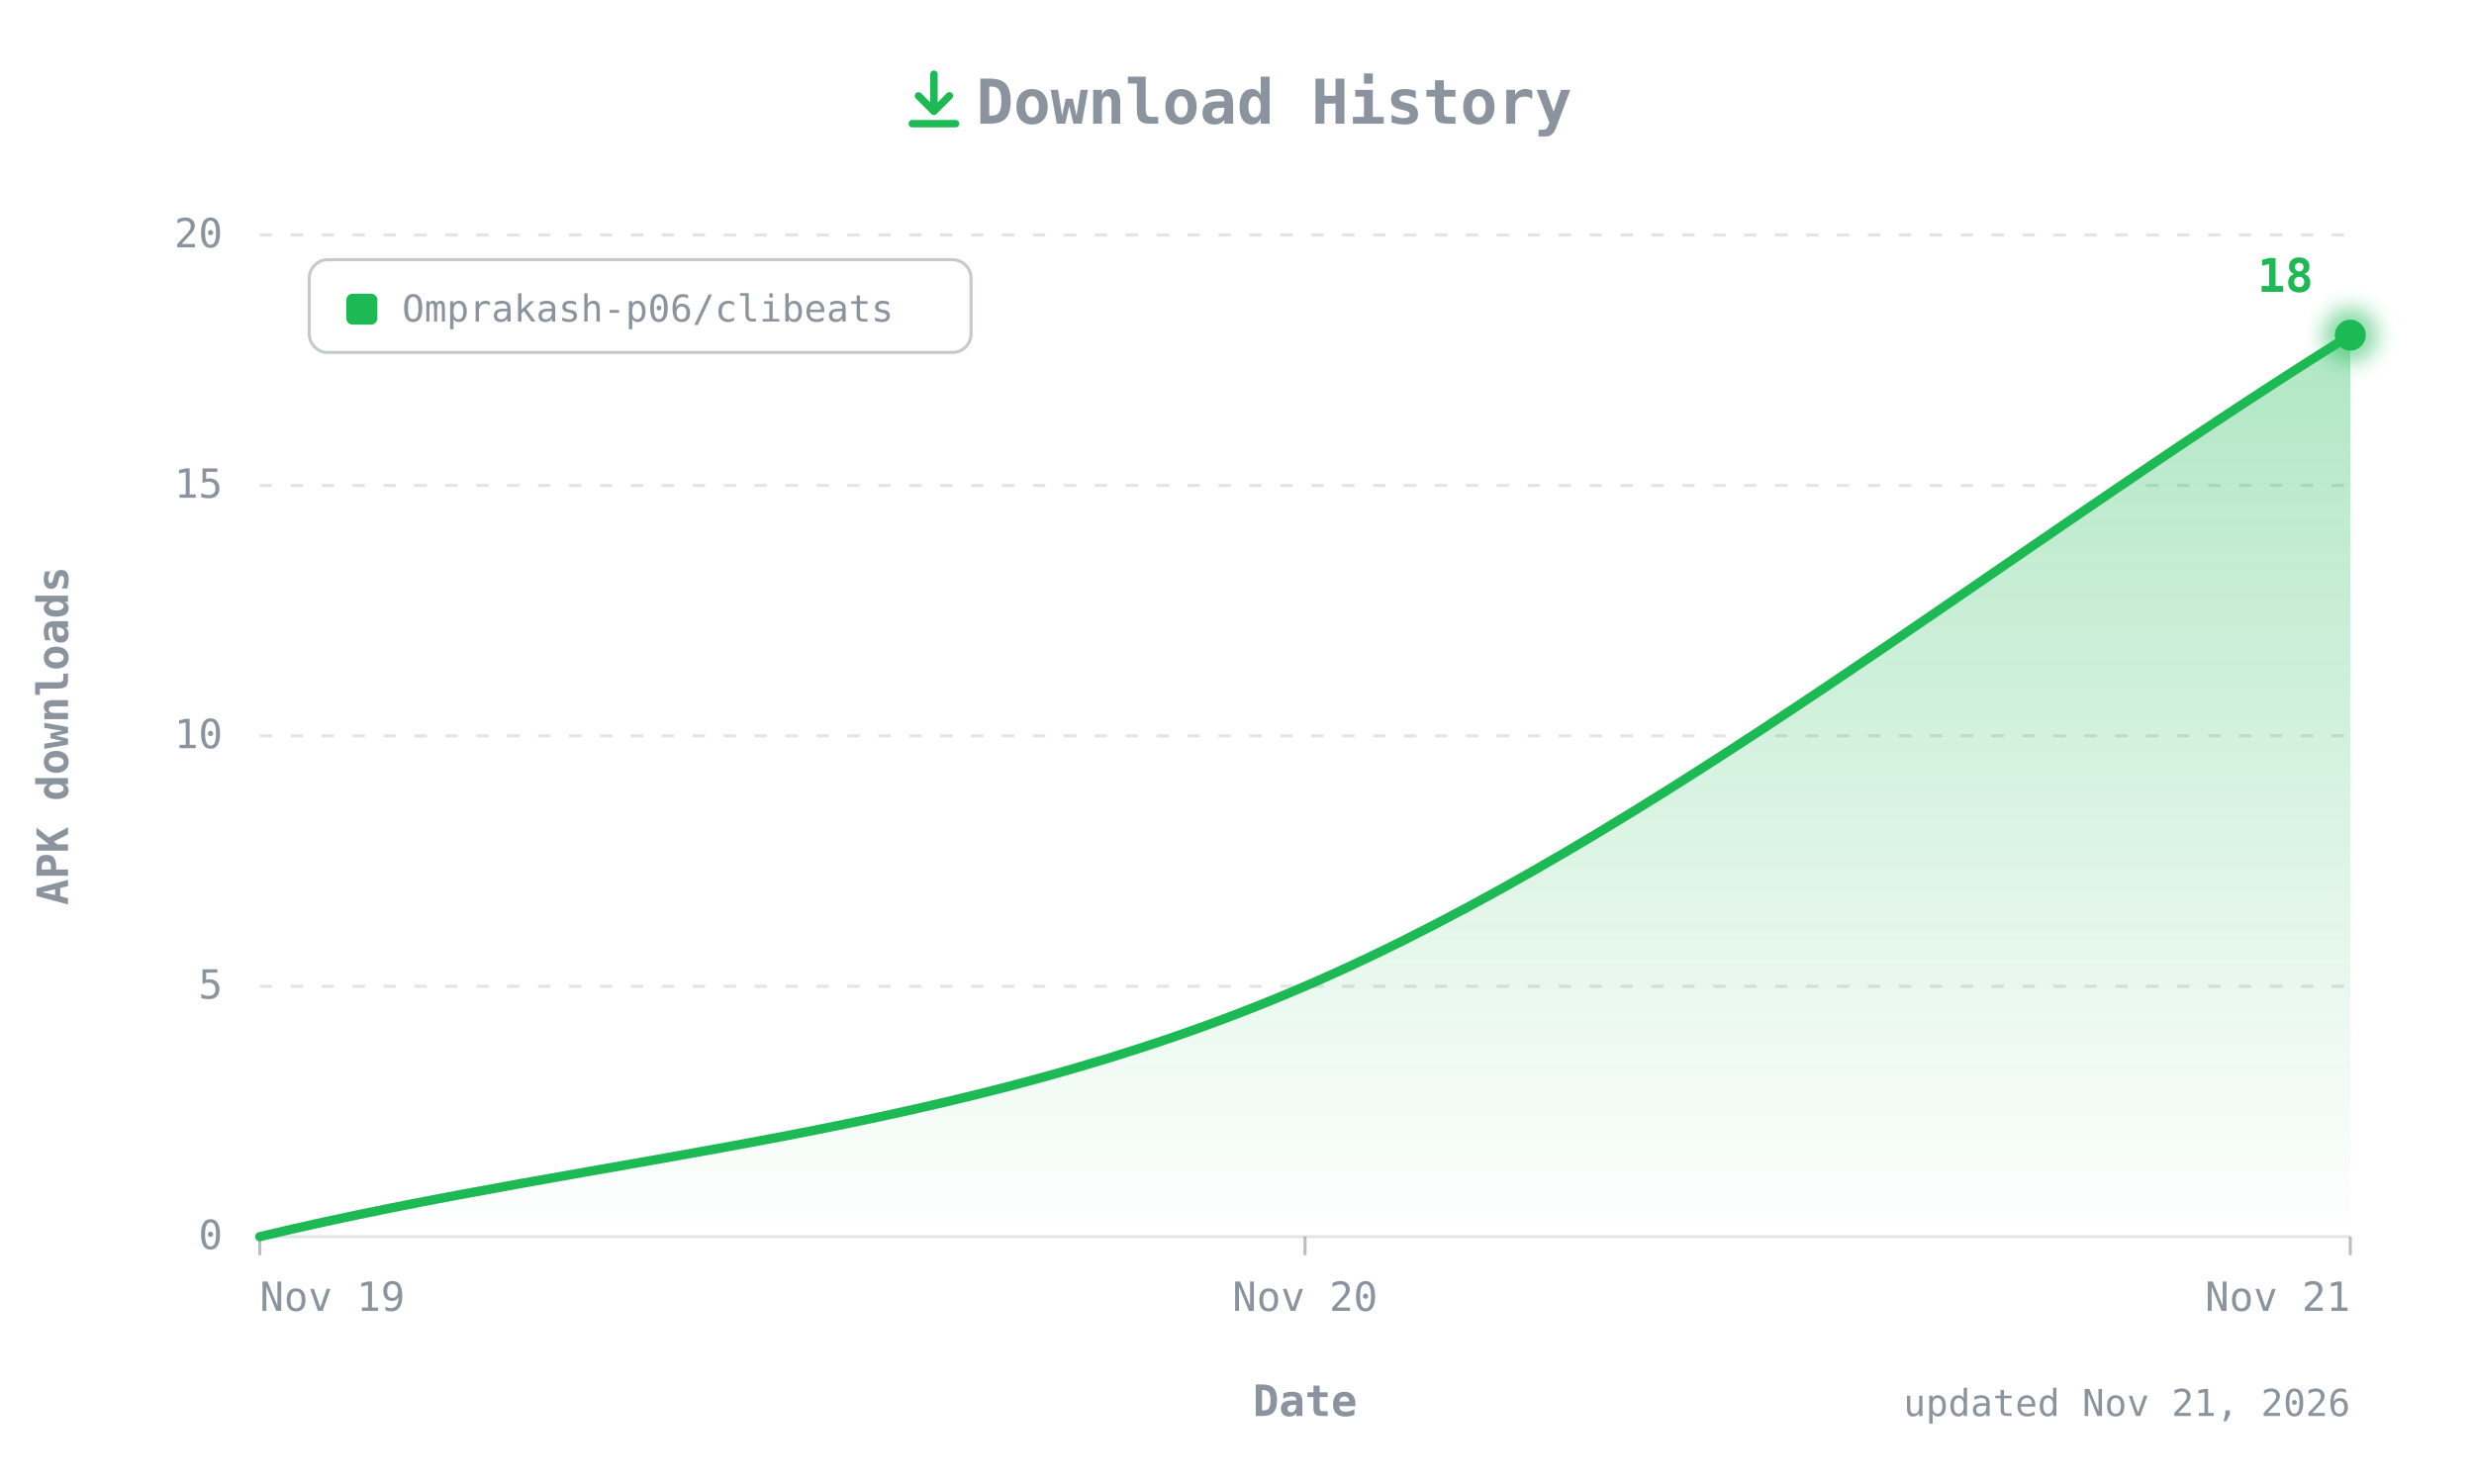
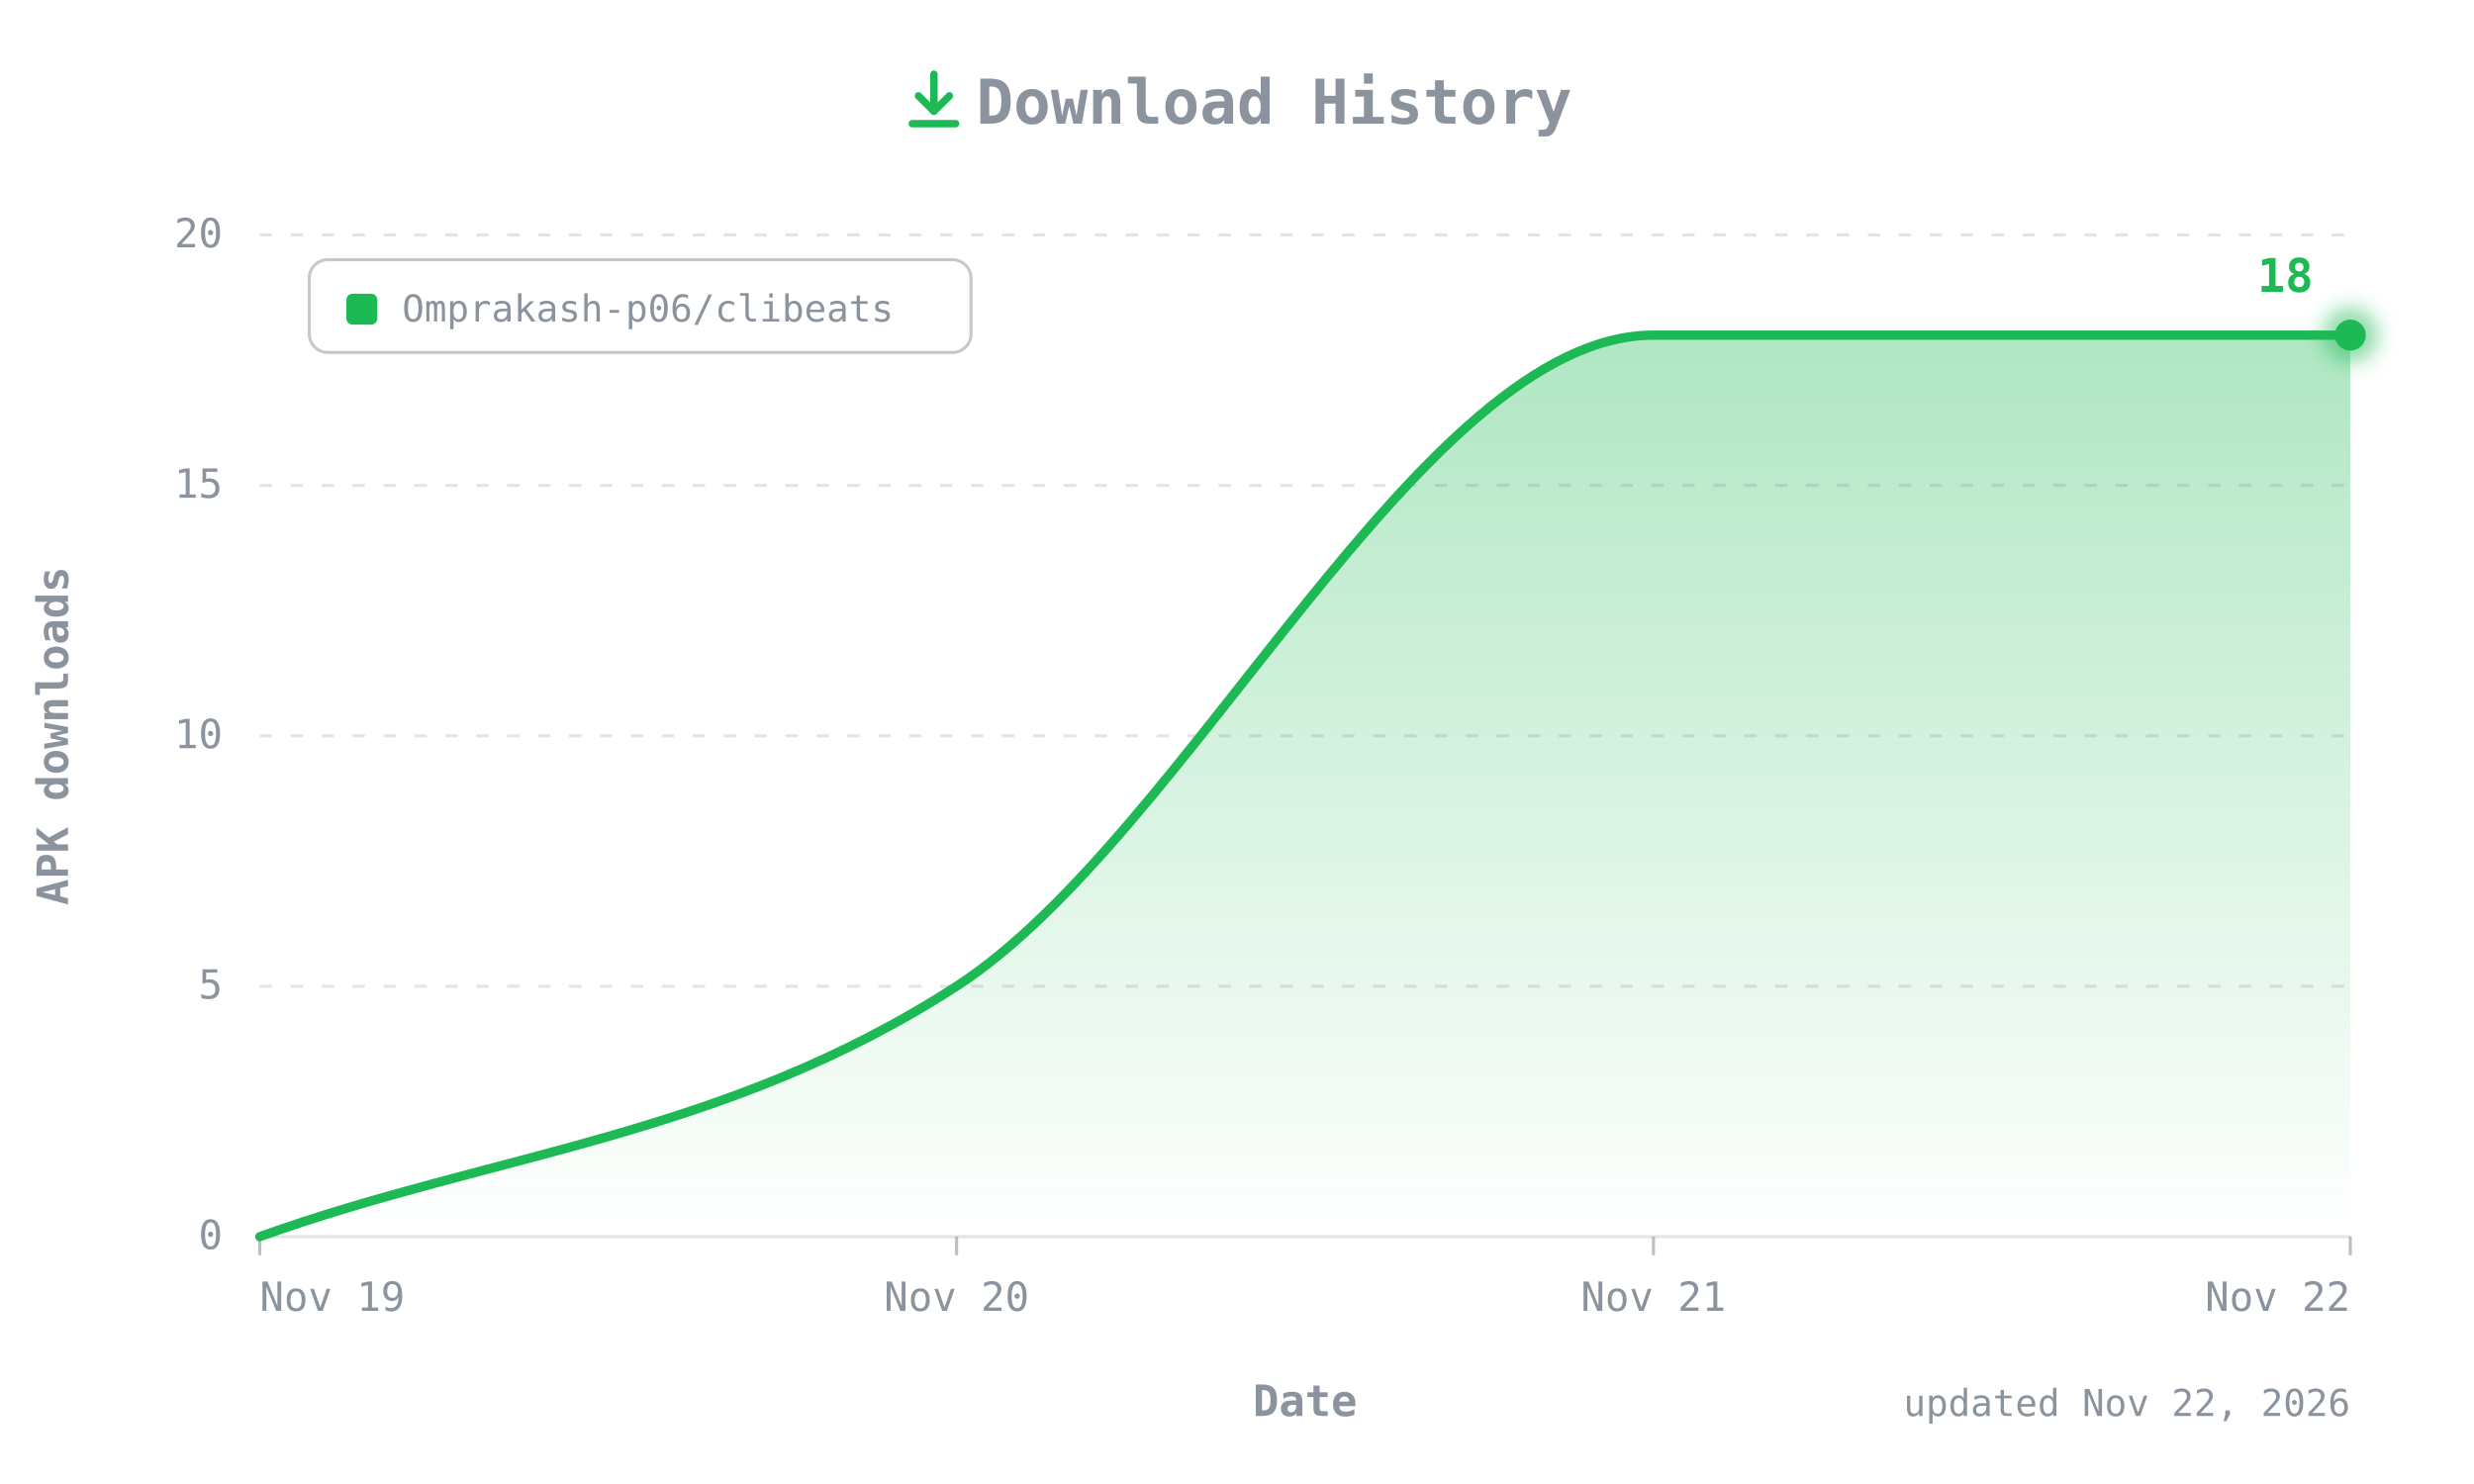
<svg xmlns="http://www.w3.org/2000/svg" width="800" height="480" viewBox="0 0 800 480" role="img" aria-label="CLIBeats APK downloads over time: 18 total">
  <defs>
    <linearGradient id="fill" x1="0" y1="0" x2="0" y2="1">
      <stop offset="0" stop-color="#1DB954" stop-opacity="0.35" />
      <stop offset="1" stop-color="#1DB954" stop-opacity="0" />
    </linearGradient>
    <filter id="glow" x="-50%" y="-50%" width="200%" height="200%">
      <feGaussianBlur stdDeviation="3" />
    </filter>
  </defs>
  <style>
  text{font-family:ui-monospace, SFMono-Regular, 'JetBrains Mono', Menlo, Consolas, monospace;fill:#8B949E;font-size:13px}
  .title{font-size:20px;font-weight:700}
  .axis{font-size:14px;font-weight:600}
  .value{fill:#1DB954;font-weight:700;font-size:15px}
  .small{font-size:12px}
</style>
  <g transform="translate(292,22)" fill="none" stroke="#1DB954" stroke-width="2.4" stroke-linecap="round" stroke-linejoin="round">
    <path d="M10 2v12M5 9l5 5 5-5M3 18h14" />
  </g>
  <text class="title" x="412" y="40" text-anchor="middle">Download History</text>
  <line x1="84" y1="400" x2="760" y2="400" stroke="#8B949E40" />
  <text x="72" y="404" text-anchor="end">0</text>
  <line x1="84" y1="319" x2="760" y2="319" stroke="#8B949E40" stroke-dasharray="4 6" />
  <text x="72" y="323" text-anchor="end">5</text>
  <line x1="84" y1="238" x2="760" y2="238" stroke="#8B949E40" stroke-dasharray="4 6" />
  <text x="72" y="242" text-anchor="end">10</text>
  <line x1="84" y1="157" x2="760" y2="157" stroke="#8B949E40" stroke-dasharray="4 6" />
  <text x="72" y="161" text-anchor="end">15</text>
  <line x1="84" y1="76" x2="760" y2="76" stroke="#8B949E40" stroke-dasharray="4 6" />
  <text x="72" y="80" text-anchor="end">20</text>
  <text class="axis" transform="translate(22,238) rotate(-90)" text-anchor="middle">APK downloads</text>
  <line x1="84" y1="400" x2="84" y2="406" stroke="#8B949E" stroke-opacity="0.6" />
  <text x="84" y="424" text-anchor="start">Nov 19</text>
-   <line x1="422" y1="400" x2="422" y2="406" stroke="#8B949E" stroke-opacity="0.6" />
-   <text x="422" y="424" text-anchor="middle">Nov 20</text>
+   <line x1="309.333" y1="400" x2="309.333" y2="406" stroke="#8B949E" stroke-opacity="0.6" />
+   <text x="309.333" y="424" text-anchor="middle">Nov 20</text>
+   <line x1="534.667" y1="400" x2="534.667" y2="406" stroke="#8B949E" stroke-opacity="0.6" />
+   <text x="534.667" y="424" text-anchor="middle">Nov 21</text>
  <line x1="760" y1="400" x2="760" y2="406" stroke="#8B949E" stroke-opacity="0.6" />
-   <text x="760" y="424" text-anchor="end">Nov 21</text>
+   <text x="760" y="424" text-anchor="end">Nov 22</text>
  <text class="axis" x="422" y="458" text-anchor="middle">Date</text>
  <g transform="translate(100,84)">
    <rect width="214" height="30" rx="6" fill="none" stroke="#8B949E" stroke-opacity="0.5" />
    <rect x="12" y="11" width="10" height="10" rx="2" fill="#1DB954" />
    <text class="small" x="30" y="20">Omprakash-p06/clibeats</text>
  </g>
-   <path d="M84.0,400.0 C196.7,373.0 309.3,367.6 422.0,319.0 C534.7,270.4 647.3,178.6 760.0,108.4 L760.0,400 L84.0,400 Z" fill="url(#fill)" />
-   <path d="M84.0,400.0 C196.7,373.0 309.3,367.6 422.0,319.0 C534.7,270.4 647.3,178.6 760.0,108.4" fill="none" stroke="#1DB954" stroke-width="3" stroke-linecap="round" stroke-linejoin="round" />
+   <path d="M84.0,400.0 C159.1,373.0 234.2,367.6 309.3,319.0 C384.4,270.4 459.6,108.4 534.7,108.4 C609.8,108.4 684.9,108.4 760.0,108.4 L760.0,400 L84.0,400 Z" fill="url(#fill)" />
+   <path d="M84.0,400.0 C159.1,373.0 234.2,367.6 309.3,319.0 C384.4,270.4 459.6,108.4 534.7,108.4 C609.8,108.4 684.9,108.4 760.0,108.4" fill="none" stroke="#1DB954" stroke-width="3" stroke-linecap="round" stroke-linejoin="round" />
  <circle cx="760" cy="108.4" r="9" fill="#1DB954" opacity="0.5" filter="url(#glow)" />
  <circle cx="760" cy="108.4" r="5" fill="#1DB954" />
  <text class="value" x="748" y="94.4" text-anchor="end">18</text>
-   <text class="small" x="760" y="458" text-anchor="end">updated Nov 21, 2026</text>
+   <text class="small" x="760" y="458" text-anchor="end">updated Nov 22, 2026</text>
</svg>
